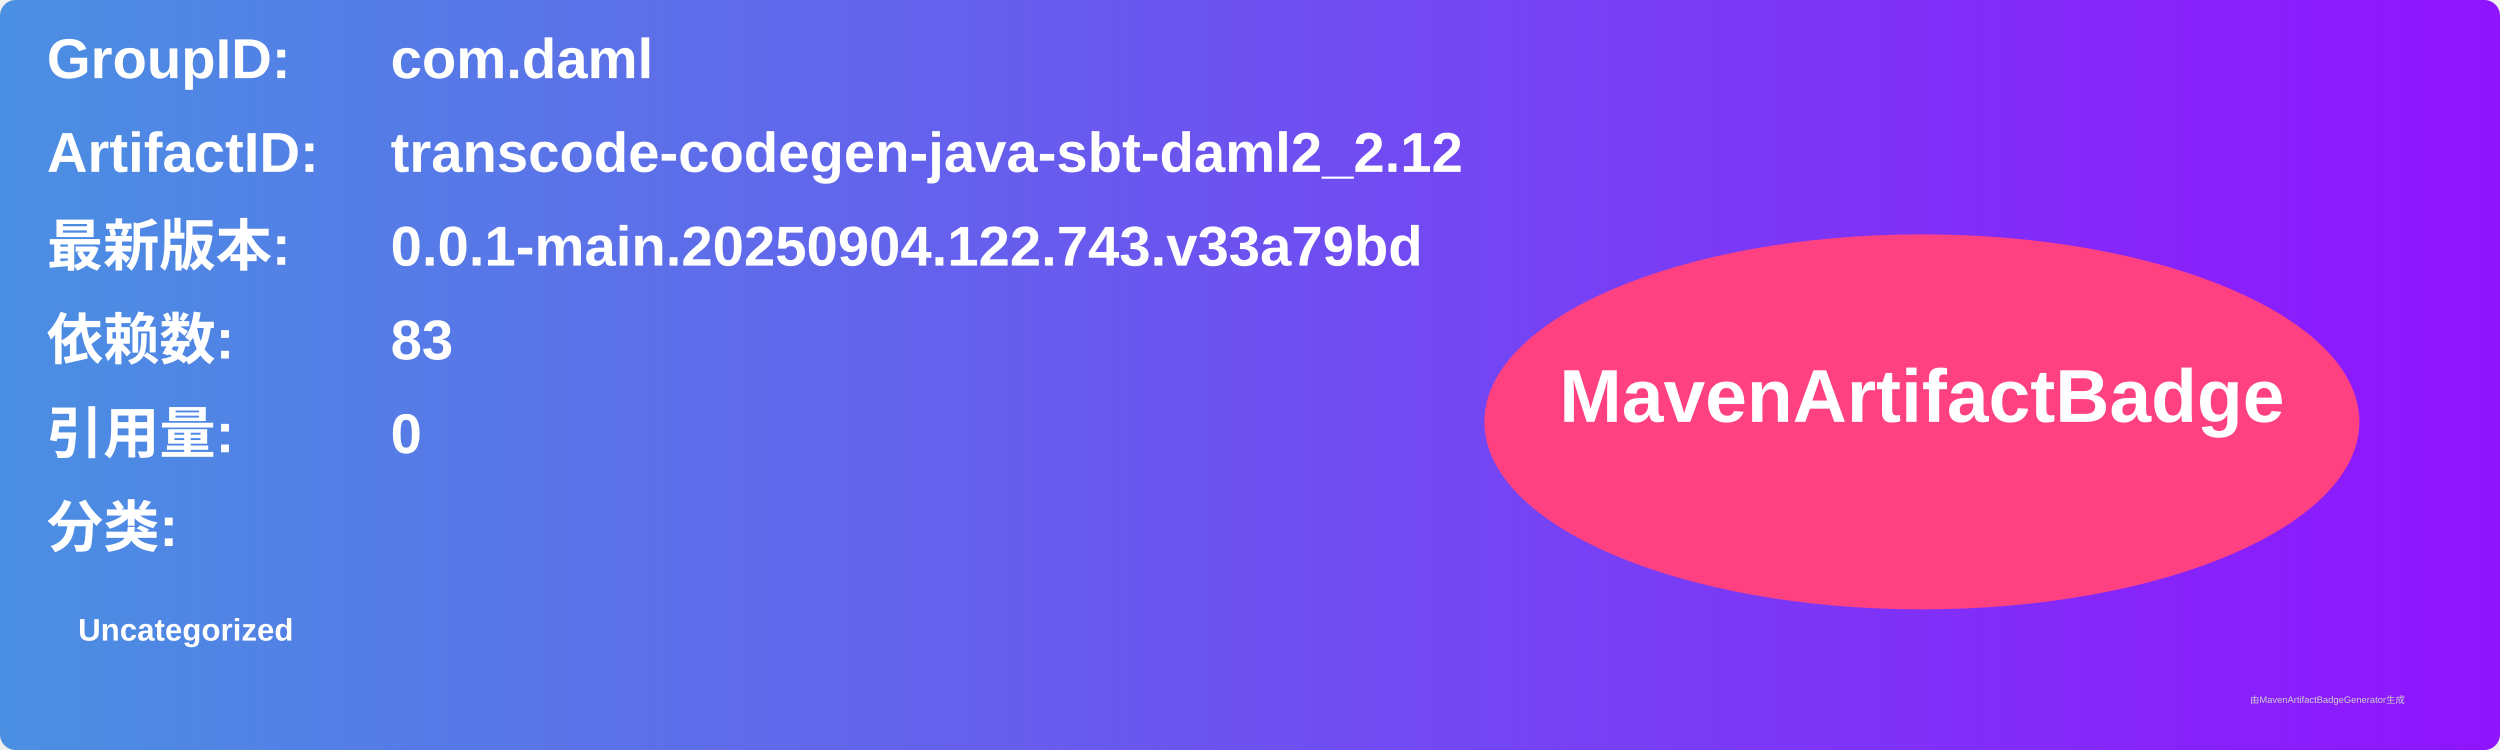
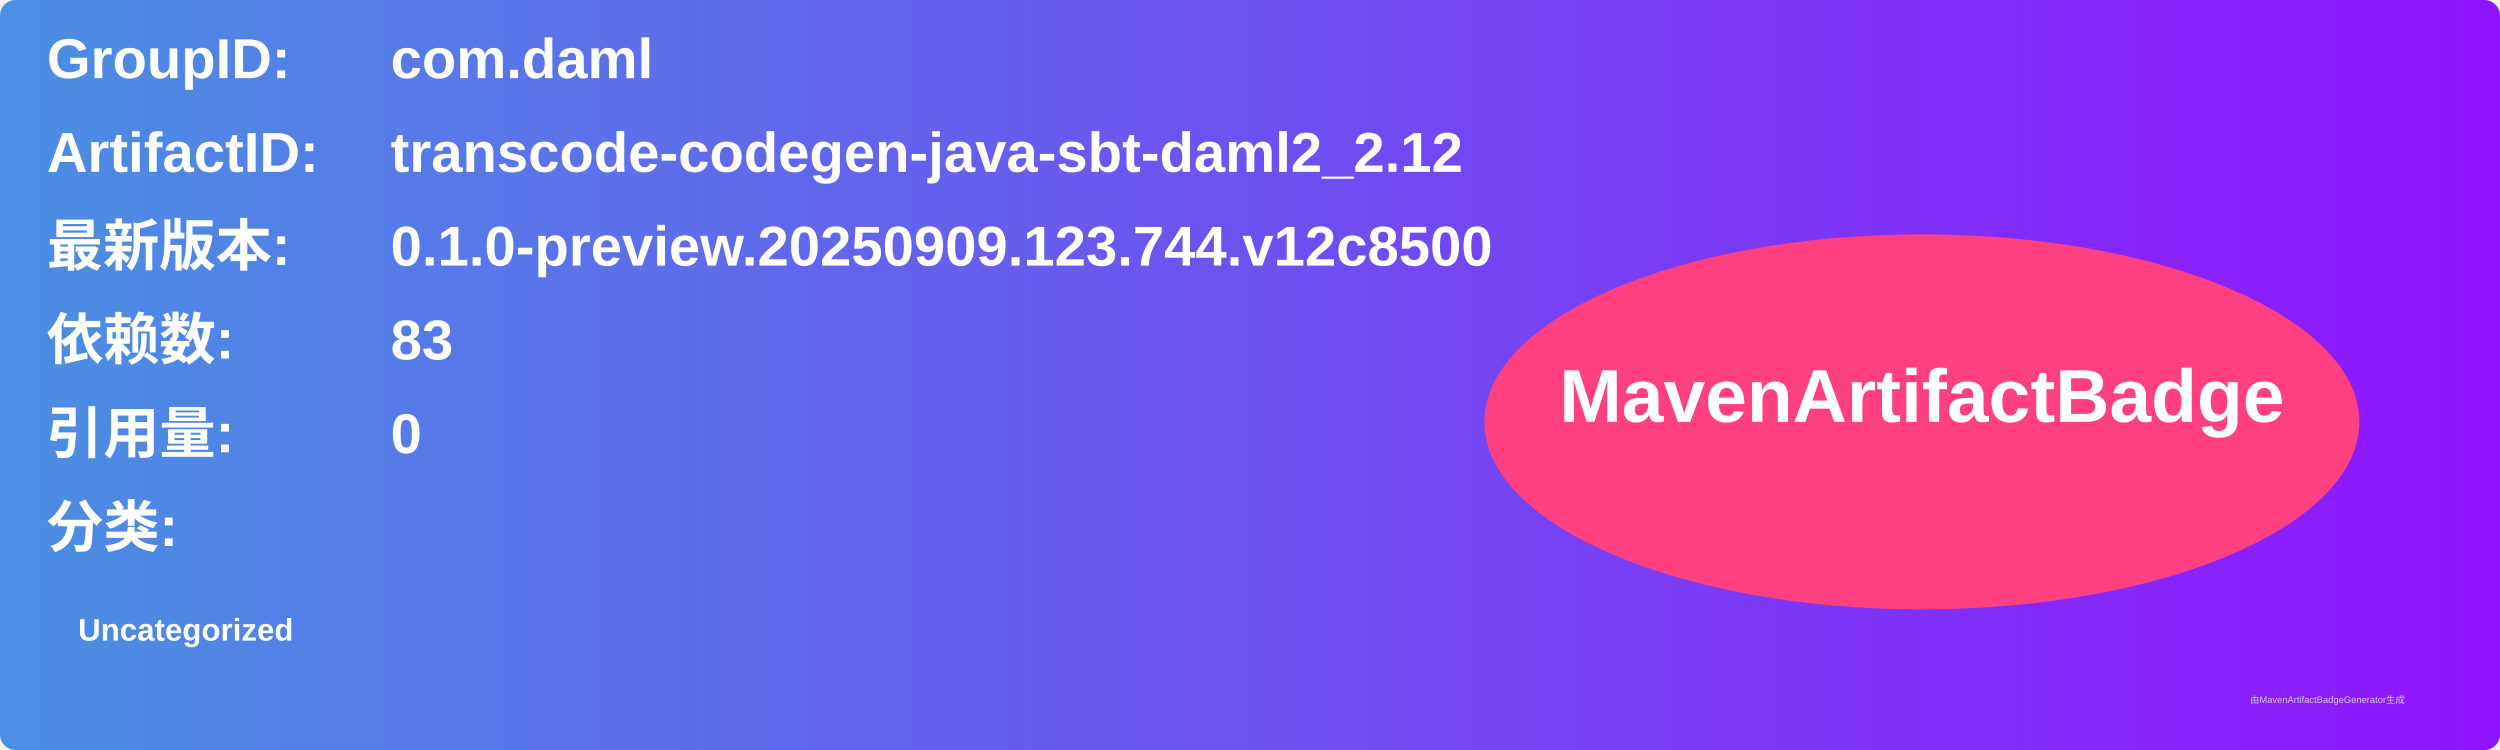
<svg xmlns="http://www.w3.org/2000/svg" width="800" height="240" viewBox="0 0 800 240">
  <linearGradient id="grad" x1="0%" y1="0%" x2="100%" y2="0%">
    <stop offset="0%" stop-color="#4a90e2" />
    <stop offset="100%" stop-color="#9013fe" />
  </linearGradient>
  <rect width="100%" height="100%" rx="5" ry="5" fill="url(#grad)" />
  <g transform="translate(15, 15)">
    <text x="0" y="10" font-family="Arial" font-size="18" fill="white" font-weight="bold" width="260">GroupID:</text>
    <text x="110" y="10" font-family="Arial" font-size="18" fill="white" font-weight="bold" width="460">com.daml</text>
    <text x="0" y="40" font-family="Arial" font-size="18" fill="white" font-weight="bold" width="260">ArtifactID:</text>
    <text x="110" y="40" font-family="Arial" font-size="18" fill="white" font-weight="bold" width="460">transcode-codegen-java-sbt-daml2_2.12</text>
    <text x="0" y="70" font-family="Arial" font-size="18" fill="white" font-weight="bold">最新版本:</text>
    <text x="110" y="70" font-family="Arial" font-size="18" fill="white" font-weight="bold">
-       <tspan font-weight="bold">0.0.1-main.20250904.122.743.v33a79bd</tspan>
+       <tspan font-weight="bold">0.1.0-preview.20250909.123.744.v12c8500</tspan>
    </text>
    <text x="0" y="100" font-family="Arial" font-size="18" fill="white" font-weight="bold">依赖数: </text>
    <text x="110" y="100" font-family="Arial" font-size="18" fill="white">
      <tspan font-weight="bold">83</tspan>
    </text>
    <text x="0" y="130" font-family="Arial" font-size="18" fill="white" font-weight="bold">引用量: </text>
    <text x="110" y="130" font-family="Arial" font-size="18" fill="white">
      <tspan font-weight="bold">0</tspan>
    </text>
    <text x="0" y="160" font-family="Arial" font-size="18" fill="white" font-weight="bold">分类:</text>
    <text x="10" y="190" font-family="Arial" font-size="10" fill="white">
      <tspan font-weight="bold">Uncategorized</tspan>
    </text>
    <ellipse cx="600" cy="120" rx="140" ry="60" fill="#ff4081" />
    <text x="600" y="120" text-anchor="middle" font-family="Arial" font-size="24" fill="white" font-weight="bold">MavenArtifactBadge</text>
  </g>
  <text x="720" y="225" font-family="Arial" font-size="3" fill="#d0d0d0">由MavenArtifactBadgeGenerator生成</text>
</svg>
